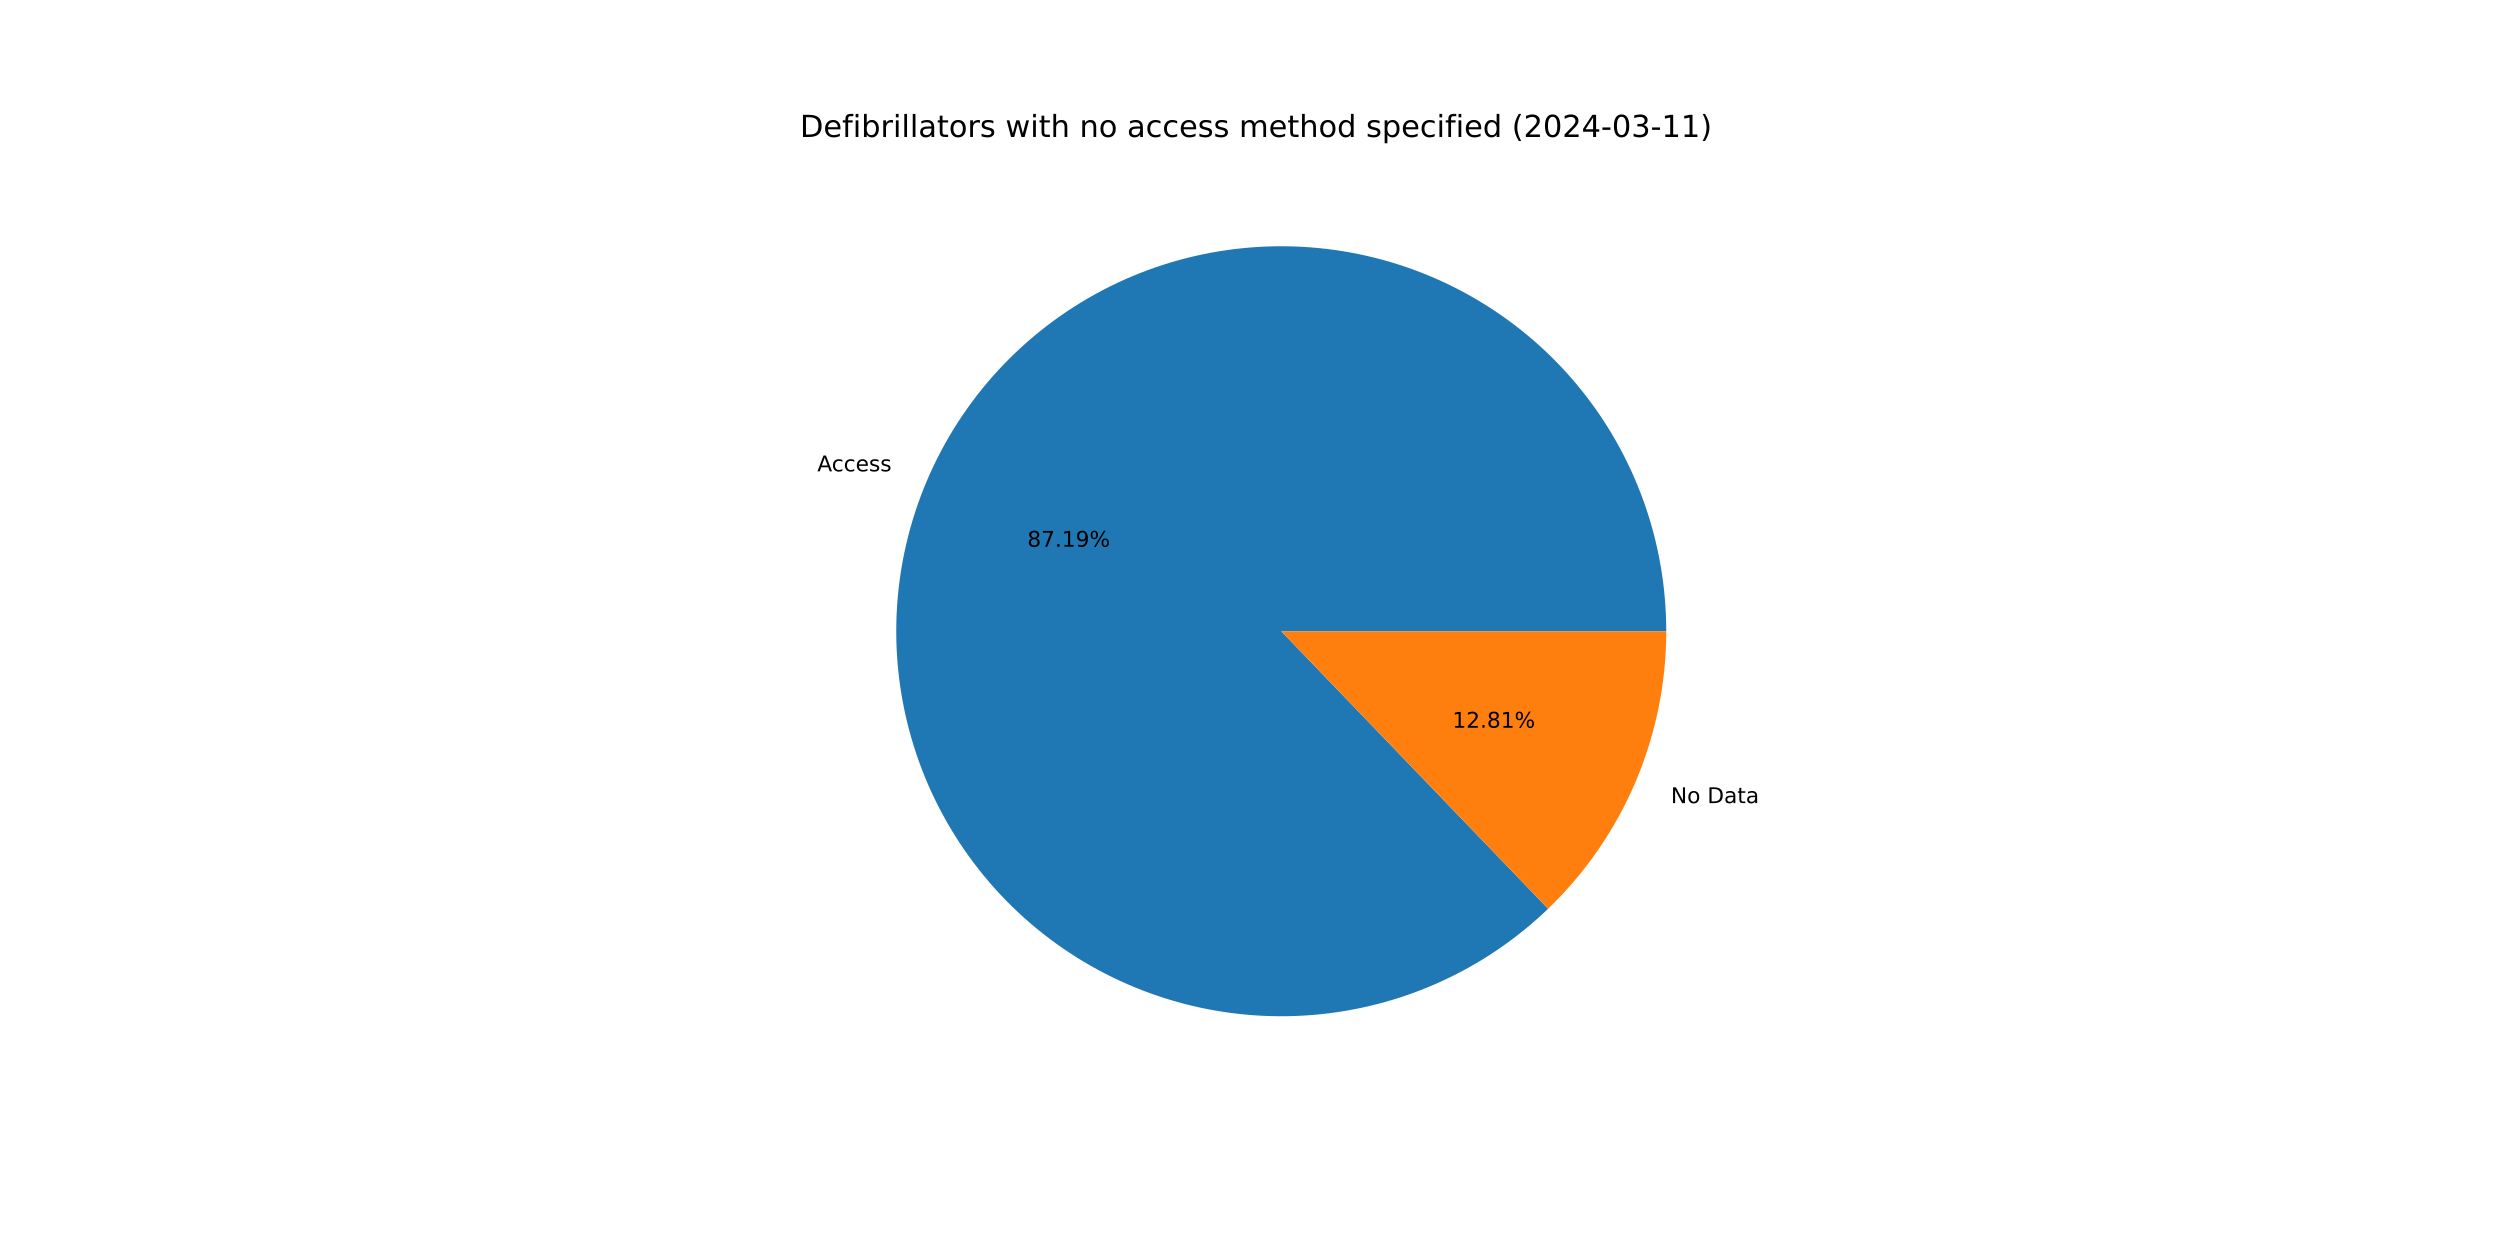
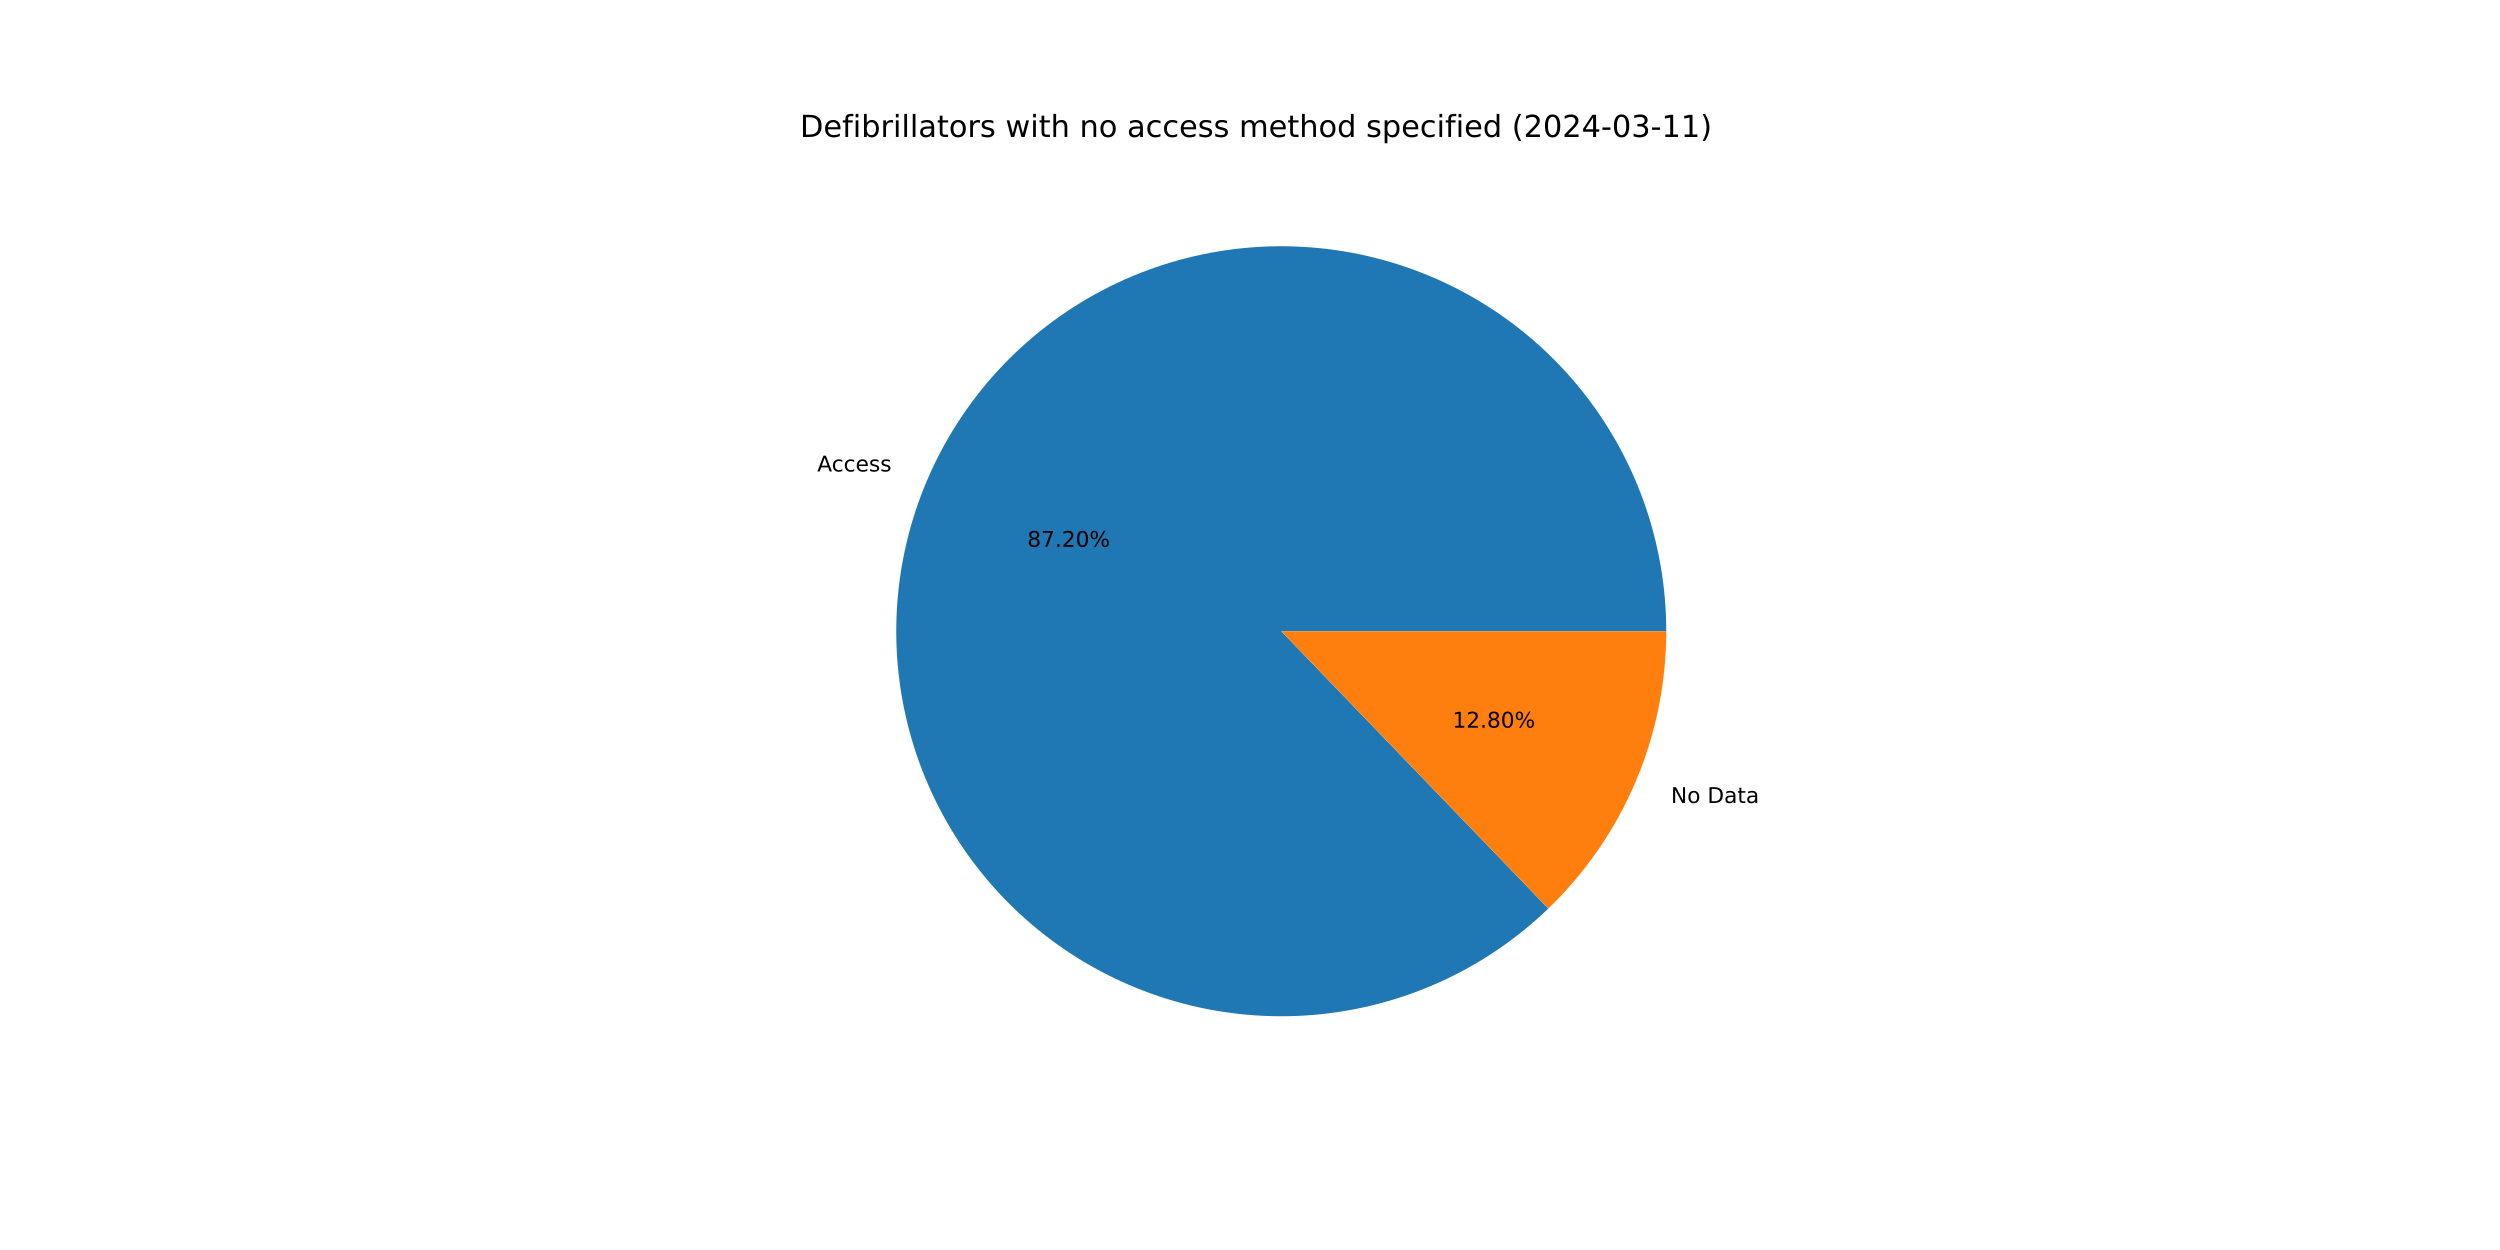
<svg xmlns="http://www.w3.org/2000/svg" xmlns:xlink="http://www.w3.org/1999/xlink" width="1152pt" height="576pt" viewBox="0 0 1152 576" version="1.1">
  <defs>
    <style type="text/css">*{stroke-linejoin: round; stroke-linecap: butt}</style>
  </defs>
  <g id="figure_1">
    <g id="patch_1">
      <path d="M 0 576  L 1152 576  L 1152 0  L 0 0  z " style="fill: #ffffff" />
    </g>
    <g id="axes_1">
      <g id="patch_2">
-         <path d="M 767.808 290.88  C 767.808 270.583 764.325 250.436 757.511 231.318  C 750.696 212.199 740.651 194.391 727.813 178.67  C 714.976 162.949 699.535 149.547 682.164 139.048  C 664.794 128.55 645.749 121.11 625.862 117.052  C 605.975 112.995 585.539 112.381 565.444 115.236  C 545.349 118.091 525.892 124.374 507.922 133.81  C 489.952 143.246 473.734 155.696 459.975 170.618  C 446.216 185.539 435.12 202.712 427.169 221.387  C 419.219 240.061 414.532 259.963 413.312 280.223  C 412.093 300.483 414.36 320.803 420.013 340.296  C 425.667 359.79 434.624 378.169 446.494 394.633  C 458.364 411.097 472.972 425.402 489.681 436.925  C 506.389 448.448 524.952 457.019 544.56 462.263  C 564.167 467.508 584.53 469.349 604.76 467.706  C 624.99 466.063 644.789 460.961 663.293 452.621  C 681.798 444.281 698.734 432.828 713.365 418.76  L 590.4 290.88  z " style="fill: #1f77b4" />
+         <path d="M 767.808 290.88  C 767.808 270.581 764.324 250.431 757.508 231.31  C 750.692 212.189 740.644 194.379 727.803 178.658  C 714.963 162.936 699.518 149.533 682.144 139.036  C 664.77 128.538 645.722 121.1 625.831 117.046  C 605.941 112.992 585.502 112.382 565.405 115.242  C 545.308 118.102 525.85 124.39 507.88 133.832  C 489.91 143.274 473.694 155.731 459.938 170.658  C 446.182 185.586 435.089 202.765 427.145 221.445  C 419.2 240.125 414.519 260.031 413.308 280.294  C 412.097 300.557 414.372 320.879 420.035 340.372  C 425.698 359.866 434.665 378.243 446.545 394.703  C 458.425 411.164 473.042 425.463 489.759 436.979  C 506.476 448.495 525.046 457.056 544.659 462.29  C 564.272 467.524 584.638 469.353 604.87 467.697  C 625.102 466.041 644.9 460.925 663.401 452.572  C 681.903 444.219 698.834 432.753 713.456 418.672  L 590.4 290.88  z " style="fill: #1f77b4" />
      </g>
      <g id="patch_3">
-         <path d="M 713.365 418.76  C 730.579 402.207 744.276 382.347 753.631 360.373  C 762.986 338.4 767.808 314.762 767.808 290.88  L 590.4 290.88  z " style="fill: #ff7f0e" />
+         <path d="M 713.456 418.672  C 730.643 402.122 744.317 382.272 753.655 360.315  C 762.994 338.358 767.808 314.741 767.808 290.88  L 590.4 290.88  z " style="fill: #ff7f0e" />
      </g>
      <g id="matplotlib.axis_1" />
      <g id="matplotlib.axis_2" />
      <g id="text_1">
-         <g transform="translate(376.6118 217.1967) scale(0.1 -0.1)">
+         <g transform="translate(376.5846 217.2606) scale(0.1 -0.1)">
          <defs>
            <path id="DejaVuSans-41" d="M 2188 4044  L 1331 1722  L 3047 1722  L 2188 4044  z M 1831 4666  L 2547 4666  L 4325 0  L 3669 0  L 3244 1197  L 1141 1197  L 716 0  L 50 0  L 1831 4666  z " transform="scale(0.015625)" />
            <path id="DejaVuSans-63" d="M 3122 3366  L 3122 2828  Q 2878 2963 2633 3030  Q 2388 3097 2138 3097  Q 1578 3097 1268 2742  Q 959 2388 959 1747  Q 959 1106 1268 751  Q 1578 397 2138 397  Q 2388 397 2633 464  Q 2878 531 3122 666  L 3122 134  Q 2881 22 2623 -34  Q 2366 -91 2075 -91  Q 1284 -91 818 406  Q 353 903 353 1747  Q 353 2603 823 3093  Q 1294 3584 2113 3584  Q 2378 3584 2631 3529  Q 2884 3475 3122 3366  z " transform="scale(0.015625)" />
            <path id="DejaVuSans-65" d="M 3597 1894  L 3597 1613  L 953 1613  Q 991 1019 1311 708  Q 1631 397 2203 397  Q 2534 397 2845 478  Q 3156 559 3463 722  L 3463 178  Q 3153 47 2828 -22  Q 2503 -91 2169 -91  Q 1331 -91 842 396  Q 353 884 353 1716  Q 353 2575 817 3079  Q 1281 3584 2069 3584  Q 2775 3584 3186 3129  Q 3597 2675 3597 1894  z M 3022 2063  Q 3016 2534 2758 2815  Q 2500 3097 2075 3097  Q 1594 3097 1305 2825  Q 1016 2553 972 2059  L 3022 2063  z " transform="scale(0.015625)" />
            <path id="DejaVuSans-73" d="M 2834 3397  L 2834 2853  Q 2591 2978 2328 3040  Q 2066 3103 1784 3103  Q 1356 3103 1142 2972  Q 928 2841 928 2578  Q 928 2378 1081 2264  Q 1234 2150 1697 2047  L 1894 2003  Q 2506 1872 2764 1633  Q 3022 1394 3022 966  Q 3022 478 2636 193  Q 2250 -91 1575 -91  Q 1294 -91 989 -36  Q 684 19 347 128  L 347 722  Q 666 556 975 473  Q 1284 391 1588 391  Q 1994 391 2212 530  Q 2431 669 2431 922  Q 2431 1156 2273 1281  Q 2116 1406 1581 1522  L 1381 1569  Q 847 1681 609 1914  Q 372 2147 372 2553  Q 372 3047 722 3315  Q 1072 3584 1716 3584  Q 2034 3584 2315 3537  Q 2597 3491 2834 3397  z " transform="scale(0.015625)" />
          </defs>
          <use xlink:href="#DejaVuSans-41" />
          <use xlink:href="#DejaVuSans-63" x="66.658" />
          <use xlink:href="#DejaVuSans-63" x="121.639" />
          <use xlink:href="#DejaVuSans-65" x="176.619" />
          <use xlink:href="#DejaVuSans-73" x="238.143" />
          <use xlink:href="#DejaVuSans-73" x="290.242" />
        </g>
      </g>
      <g id="text_2">
-         <g transform="translate(473.3967 251.9433) scale(0.1 -0.1)">
+         <g transform="translate(473.3819 251.9782) scale(0.1 -0.1)">
          <defs>
            <path id="DejaVuSans-38" d="M 2034 2216  Q 1584 2216 1326 1975  Q 1069 1734 1069 1313  Q 1069 891 1326 650  Q 1584 409 2034 409  Q 2484 409 2743 651  Q 3003 894 3003 1313  Q 3003 1734 2745 1975  Q 2488 2216 2034 2216  z M 1403 2484  Q 997 2584 770 2862  Q 544 3141 544 3541  Q 544 4100 942 4425  Q 1341 4750 2034 4750  Q 2731 4750 3128 4425  Q 3525 4100 3525 3541  Q 3525 3141 3298 2862  Q 3072 2584 2669 2484  Q 3125 2378 3379 2068  Q 3634 1759 3634 1313  Q 3634 634 3220 271  Q 2806 -91 2034 -91  Q 1263 -91 848 271  Q 434 634 434 1313  Q 434 1759 690 2068  Q 947 2378 1403 2484  z M 1172 3481  Q 1172 3119 1398 2916  Q 1625 2713 2034 2713  Q 2441 2713 2670 2916  Q 2900 3119 2900 3481  Q 2900 3844 2670 4047  Q 2441 4250 2034 4250  Q 1625 4250 1398 4047  Q 1172 3844 1172 3481  z " transform="scale(0.015625)" />
            <path id="DejaVuSans-37" d="M 525 4666  L 3525 4666  L 3525 4397  L 1831 0  L 1172 0  L 2766 4134  L 525 4134  L 525 4666  z " transform="scale(0.015625)" />
            <path id="DejaVuSans-2e" d="M 684 794  L 1344 794  L 1344 0  L 684 0  L 684 794  z " transform="scale(0.015625)" />
-             <path id="DejaVuSans-31" d="M 794 531  L 1825 531  L 1825 4091  L 703 3866  L 703 4441  L 1819 4666  L 2450 4666  L 2450 531  L 3481 531  L 3481 0  L 794 0  L 794 531  z " transform="scale(0.015625)" />
-             <path id="DejaVuSans-39" d="M 703 97  L 703 672  Q 941 559 1184 500  Q 1428 441 1663 441  Q 2288 441 2617 861  Q 2947 1281 2994 2138  Q 2813 1869 2534 1725  Q 2256 1581 1919 1581  Q 1219 1581 811 2004  Q 403 2428 403 3163  Q 403 3881 828 4315  Q 1253 4750 1959 4750  Q 2769 4750 3195 4129  Q 3622 3509 3622 2328  Q 3622 1225 3098 567  Q 2575 -91 1691 -91  Q 1453 -91 1209 -44  Q 966 3 703 97  z M 1959 2075  Q 2384 2075 2632 2365  Q 2881 2656 2881 3163  Q 2881 3666 2632 3958  Q 2384 4250 1959 4250  Q 1534 4250 1286 3958  Q 1038 3666 1038 3163  Q 1038 2656 1286 2365  Q 1534 2075 1959 2075  z " transform="scale(0.015625)" />
+             <path id="DejaVuSans-32" d="M 1228 531  L 3431 531  L 3431 0  L 469 0  L 469 531  Q 828 903 1448 1529  Q 2069 2156 2228 2338  Q 2531 2678 2651 2914  Q 2772 3150 2772 3378  Q 2772 3750 2511 3984  Q 2250 4219 1831 4219  Q 1534 4219 1204 4116  Q 875 4013 500 3803  L 500 4441  Q 881 4594 1212 4672  Q 1544 4750 1819 4750  Q 2544 4750 2975 4387  Q 3406 4025 3406 3419  Q 3406 3131 3298 2873  Q 3191 2616 2906 2266  Q 2828 2175 2409 1742  Q 1991 1309 1228 531  z " transform="scale(0.015625)" />
+             <path id="DejaVuSans-30" d="M 2034 4250  Q 1547 4250 1301 3770  Q 1056 3291 1056 2328  Q 1056 1369 1301 889  Q 1547 409 2034 409  Q 2525 409 2770 889  Q 3016 1369 3016 2328  Q 3016 3291 2770 3770  Q 2525 4250 2034 4250  z M 2034 4750  Q 2819 4750 3233 4129  Q 3647 3509 3647 2328  Q 3647 1150 3233 529  Q 2819 -91 2034 -91  Q 1250 -91 836 529  Q 422 1150 422 2328  Q 422 3509 836 4129  Q 1250 4750 2034 4750  z " transform="scale(0.015625)" />
            <path id="DejaVuSans-25" d="M 4653 2053  Q 4381 2053 4226 1822  Q 4072 1591 4072 1178  Q 4072 772 4226 539  Q 4381 306 4653 306  Q 4919 306 5073 539  Q 5228 772 5228 1178  Q 5228 1588 5073 1820  Q 4919 2053 4653 2053  z M 4653 2450  Q 5147 2450 5437 2106  Q 5728 1763 5728 1178  Q 5728 594 5436 251  Q 5144 -91 4653 -91  Q 4153 -91 3862 251  Q 3572 594 3572 1178  Q 3572 1766 3864 2108  Q 4156 2450 4653 2450  z M 1428 4353  Q 1159 4353 1004 4120  Q 850 3888 850 3481  Q 850 3069 1003 2837  Q 1156 2606 1428 2606  Q 1700 2606 1854 2837  Q 2009 3069 2009 3481  Q 2009 3884 1853 4118  Q 1697 4353 1428 4353  z M 4250 4750  L 4750 4750  L 1831 -91  L 1331 -91  L 4250 4750  z M 1428 4750  Q 1922 4750 2215 4408  Q 2509 4066 2509 3481  Q 2509 2891 2217 2550  Q 1925 2209 1428 2209  Q 931 2209 642 2551  Q 353 2894 353 3481  Q 353 4063 643 4406  Q 934 4750 1428 4750  z " transform="scale(0.015625)" />
          </defs>
          <use xlink:href="#DejaVuSans-38" />
          <use xlink:href="#DejaVuSans-37" x="63.623" />
          <use xlink:href="#DejaVuSans-2e" x="127.246" />
-           <use xlink:href="#DejaVuSans-31" x="159.033" />
-           <use xlink:href="#DejaVuSans-39" x="222.656" />
+           <use xlink:href="#DejaVuSans-32" x="159.033" />
+           <use xlink:href="#DejaVuSans-30" x="222.656" />
          <use xlink:href="#DejaVuSans-25" x="286.279" />
        </g>
      </g>
      <g id="text_3">
-         <g transform="translate(769.9538 370.0821) scale(0.1 -0.1)">
+         <g transform="translate(769.981 370.0182) scale(0.1 -0.1)">
          <defs>
            <path id="DejaVuSans-4e" d="M 628 4666  L 1478 4666  L 3547 763  L 3547 4666  L 4159 4666  L 4159 0  L 3309 0  L 1241 3903  L 1241 0  L 628 0  L 628 4666  z " transform="scale(0.015625)" />
            <path id="DejaVuSans-6f" d="M 1959 3097  Q 1497 3097 1228 2736  Q 959 2375 959 1747  Q 959 1119 1226 758  Q 1494 397 1959 397  Q 2419 397 2687 759  Q 2956 1122 2956 1747  Q 2956 2369 2687 2733  Q 2419 3097 1959 3097  z M 1959 3584  Q 2709 3584 3137 3096  Q 3566 2609 3566 1747  Q 3566 888 3137 398  Q 2709 -91 1959 -91  Q 1206 -91 779 398  Q 353 888 353 1747  Q 353 2609 779 3096  Q 1206 3584 1959 3584  z " transform="scale(0.015625)" />
            <path id="DejaVuSans-20" transform="scale(0.015625)" />
            <path id="DejaVuSans-44" d="M 1259 4147  L 1259 519  L 2022 519  Q 2988 519 3436 956  Q 3884 1394 3884 2338  Q 3884 3275 3436 3711  Q 2988 4147 2022 4147  L 1259 4147  z M 628 4666  L 1925 4666  Q 3281 4666 3915 4102  Q 4550 3538 4550 2338  Q 4550 1131 3912 565  Q 3275 0 1925 0  L 628 0  L 628 4666  z " transform="scale(0.015625)" />
            <path id="DejaVuSans-61" d="M 2194 1759  Q 1497 1759 1228 1600  Q 959 1441 959 1056  Q 959 750 1161 570  Q 1363 391 1709 391  Q 2188 391 2477 730  Q 2766 1069 2766 1631  L 2766 1759  L 2194 1759  z M 3341 1997  L 3341 0  L 2766 0  L 2766 531  Q 2569 213 2275 61  Q 1981 -91 1556 -91  Q 1019 -91 701 211  Q 384 513 384 1019  Q 384 1609 779 1909  Q 1175 2209 1959 2209  L 2766 2209  L 2766 2266  Q 2766 2663 2505 2880  Q 2244 3097 1772 3097  Q 1472 3097 1187 3025  Q 903 2953 641 2809  L 641 3341  Q 956 3463 1253 3523  Q 1550 3584 1831 3584  Q 2591 3584 2966 3190  Q 3341 2797 3341 1997  z " transform="scale(0.015625)" />
            <path id="DejaVuSans-74" d="M 1172 4494  L 1172 3500  L 2356 3500  L 2356 3053  L 1172 3053  L 1172 1153  Q 1172 725 1289 603  Q 1406 481 1766 481  L 2356 481  L 2356 0  L 1766 0  Q 1100 0 847 248  Q 594 497 594 1153  L 594 3053  L 172 3053  L 172 3500  L 594 3500  L 594 4494  L 1172 4494  z " transform="scale(0.015625)" />
          </defs>
          <use xlink:href="#DejaVuSans-4e" />
          <use xlink:href="#DejaVuSans-6f" x="74.805" />
          <use xlink:href="#DejaVuSans-20" x="135.986" />
          <use xlink:href="#DejaVuSans-44" x="167.773" />
          <use xlink:href="#DejaVuSans-61" x="244.775" />
          <use xlink:href="#DejaVuSans-74" x="306.055" />
          <use xlink:href="#DejaVuSans-61" x="345.264" />
        </g>
      </g>
      <g id="text_4">
-         <g transform="translate(669.2736 335.3354) scale(0.1 -0.1)">
+         <g transform="translate(669.2884 335.3005) scale(0.1 -0.1)">
          <defs>
-             <path id="DejaVuSans-32" d="M 1228 531  L 3431 531  L 3431 0  L 469 0  L 469 531  Q 828 903 1448 1529  Q 2069 2156 2228 2338  Q 2531 2678 2651 2914  Q 2772 3150 2772 3378  Q 2772 3750 2511 3984  Q 2250 4219 1831 4219  Q 1534 4219 1204 4116  Q 875 4013 500 3803  L 500 4441  Q 881 4594 1212 4672  Q 1544 4750 1819 4750  Q 2544 4750 2975 4387  Q 3406 4025 3406 3419  Q 3406 3131 3298 2873  Q 3191 2616 2906 2266  Q 2828 2175 2409 1742  Q 1991 1309 1228 531  z " transform="scale(0.015625)" />
+             <path id="DejaVuSans-31" d="M 794 531  L 1825 531  L 1825 4091  L 703 3866  L 703 4441  L 1819 4666  L 2450 4666  L 2450 531  L 3481 531  L 3481 0  L 794 0  L 794 531  z " transform="scale(0.015625)" />
          </defs>
          <use xlink:href="#DejaVuSans-31" />
          <use xlink:href="#DejaVuSans-32" x="63.623" />
          <use xlink:href="#DejaVuSans-2e" x="127.246" />
          <use xlink:href="#DejaVuSans-38" x="159.033" />
-           <use xlink:href="#DejaVuSans-31" x="222.656" />
+           <use xlink:href="#DejaVuSans-30" x="222.656" />
          <use xlink:href="#DejaVuSans-25" x="286.279" />
        </g>
      </g>
      <g id="text_5">
        <g transform="translate(368.64 63.12) scale(0.14 -0.14)">
          <defs>
            <path id="DejaVuSans-66" d="M 2375 4863  L 2375 4384  L 1825 4384  Q 1516 4384 1395 4259  Q 1275 4134 1275 3809  L 1275 3500  L 2222 3500  L 2222 3053  L 1275 3053  L 1275 0  L 697 0  L 697 3053  L 147 3053  L 147 3500  L 697 3500  L 697 3744  Q 697 4328 969 4595  Q 1241 4863 1831 4863  L 2375 4863  z " transform="scale(0.015625)" />
            <path id="DejaVuSans-69" d="M 603 3500  L 1178 3500  L 1178 0  L 603 0  L 603 3500  z M 603 4863  L 1178 4863  L 1178 4134  L 603 4134  L 603 4863  z " transform="scale(0.015625)" />
            <path id="DejaVuSans-62" d="M 3116 1747  Q 3116 2381 2855 2742  Q 2594 3103 2138 3103  Q 1681 3103 1420 2742  Q 1159 2381 1159 1747  Q 1159 1113 1420 752  Q 1681 391 2138 391  Q 2594 391 2855 752  Q 3116 1113 3116 1747  z M 1159 2969  Q 1341 3281 1617 3432  Q 1894 3584 2278 3584  Q 2916 3584 3314 3078  Q 3713 2572 3713 1747  Q 3713 922 3314 415  Q 2916 -91 2278 -91  Q 1894 -91 1617 61  Q 1341 213 1159 525  L 1159 0  L 581 0  L 581 4863  L 1159 4863  L 1159 2969  z " transform="scale(0.015625)" />
            <path id="DejaVuSans-72" d="M 2631 2963  Q 2534 3019 2420 3045  Q 2306 3072 2169 3072  Q 1681 3072 1420 2755  Q 1159 2438 1159 1844  L 1159 0  L 581 0  L 581 3500  L 1159 3500  L 1159 2956  Q 1341 3275 1631 3429  Q 1922 3584 2338 3584  Q 2397 3584 2469 3576  Q 2541 3569 2628 3553  L 2631 2963  z " transform="scale(0.015625)" />
            <path id="DejaVuSans-6c" d="M 603 4863  L 1178 4863  L 1178 0  L 603 0  L 603 4863  z " transform="scale(0.015625)" />
            <path id="DejaVuSans-77" d="M 269 3500  L 844 3500  L 1563 769  L 2278 3500  L 2956 3500  L 3675 769  L 4391 3500  L 4966 3500  L 4050 0  L 3372 0  L 2619 2869  L 1863 0  L 1184 0  L 269 3500  z " transform="scale(0.015625)" />
            <path id="DejaVuSans-68" d="M 3513 2113  L 3513 0  L 2938 0  L 2938 2094  Q 2938 2591 2744 2837  Q 2550 3084 2163 3084  Q 1697 3084 1428 2787  Q 1159 2491 1159 1978  L 1159 0  L 581 0  L 581 4863  L 1159 4863  L 1159 2956  Q 1366 3272 1645 3428  Q 1925 3584 2291 3584  Q 2894 3584 3203 3211  Q 3513 2838 3513 2113  z " transform="scale(0.015625)" />
            <path id="DejaVuSans-6e" d="M 3513 2113  L 3513 0  L 2938 0  L 2938 2094  Q 2938 2591 2744 2837  Q 2550 3084 2163 3084  Q 1697 3084 1428 2787  Q 1159 2491 1159 1978  L 1159 0  L 581 0  L 581 3500  L 1159 3500  L 1159 2956  Q 1366 3272 1645 3428  Q 1925 3584 2291 3584  Q 2894 3584 3203 3211  Q 3513 2838 3513 2113  z " transform="scale(0.015625)" />
            <path id="DejaVuSans-6d" d="M 3328 2828  Q 3544 3216 3844 3400  Q 4144 3584 4550 3584  Q 5097 3584 5394 3201  Q 5691 2819 5691 2113  L 5691 0  L 5113 0  L 5113 2094  Q 5113 2597 4934 2840  Q 4756 3084 4391 3084  Q 3944 3084 3684 2787  Q 3425 2491 3425 1978  L 3425 0  L 2847 0  L 2847 2094  Q 2847 2600 2669 2842  Q 2491 3084 2119 3084  Q 1678 3084 1418 2786  Q 1159 2488 1159 1978  L 1159 0  L 581 0  L 581 3500  L 1159 3500  L 1159 2956  Q 1356 3278 1631 3431  Q 1906 3584 2284 3584  Q 2666 3584 2933 3390  Q 3200 3197 3328 2828  z " transform="scale(0.015625)" />
            <path id="DejaVuSans-64" d="M 2906 2969  L 2906 4863  L 3481 4863  L 3481 0  L 2906 0  L 2906 525  Q 2725 213 2448 61  Q 2172 -91 1784 -91  Q 1150 -91 751 415  Q 353 922 353 1747  Q 353 2572 751 3078  Q 1150 3584 1784 3584  Q 2172 3584 2448 3432  Q 2725 3281 2906 2969  z M 947 1747  Q 947 1113 1208 752  Q 1469 391 1925 391  Q 2381 391 2643 752  Q 2906 1113 2906 1747  Q 2906 2381 2643 2742  Q 2381 3103 1925 3103  Q 1469 3103 1208 2742  Q 947 2381 947 1747  z " transform="scale(0.015625)" />
            <path id="DejaVuSans-70" d="M 1159 525  L 1159 -1331  L 581 -1331  L 581 3500  L 1159 3500  L 1159 2969  Q 1341 3281 1617 3432  Q 1894 3584 2278 3584  Q 2916 3584 3314 3078  Q 3713 2572 3713 1747  Q 3713 922 3314 415  Q 2916 -91 2278 -91  Q 1894 -91 1617 61  Q 1341 213 1159 525  z M 3116 1747  Q 3116 2381 2855 2742  Q 2594 3103 2138 3103  Q 1681 3103 1420 2742  Q 1159 2381 1159 1747  Q 1159 1113 1420 752  Q 1681 391 2138 391  Q 2594 391 2855 752  Q 3116 1113 3116 1747  z " transform="scale(0.015625)" />
            <path id="DejaVuSans-28" d="M 1984 4856  Q 1566 4138 1362 3434  Q 1159 2731 1159 2009  Q 1159 1288 1364 580  Q 1569 -128 1984 -844  L 1484 -844  Q 1016 -109 783 600  Q 550 1309 550 2009  Q 550 2706 781 3412  Q 1013 4119 1484 4856  L 1984 4856  z " transform="scale(0.015625)" />
-             <path id="DejaVuSans-30" d="M 2034 4250  Q 1547 4250 1301 3770  Q 1056 3291 1056 2328  Q 1056 1369 1301 889  Q 1547 409 2034 409  Q 2525 409 2770 889  Q 3016 1369 3016 2328  Q 3016 3291 2770 3770  Q 2525 4250 2034 4250  z M 2034 4750  Q 2819 4750 3233 4129  Q 3647 3509 3647 2328  Q 3647 1150 3233 529  Q 2819 -91 2034 -91  Q 1250 -91 836 529  Q 422 1150 422 2328  Q 422 3509 836 4129  Q 1250 4750 2034 4750  z " transform="scale(0.015625)" />
            <path id="DejaVuSans-34" d="M 2419 4116  L 825 1625  L 2419 1625  L 2419 4116  z M 2253 4666  L 3047 4666  L 3047 1625  L 3713 1625  L 3713 1100  L 3047 1100  L 3047 0  L 2419 0  L 2419 1100  L 313 1100  L 313 1709  L 2253 4666  z " transform="scale(0.015625)" />
            <path id="DejaVuSans-2d" d="M 313 2009  L 1997 2009  L 1997 1497  L 313 1497  L 313 2009  z " transform="scale(0.015625)" />
            <path id="DejaVuSans-33" d="M 2597 2516  Q 3050 2419 3304 2112  Q 3559 1806 3559 1356  Q 3559 666 3084 287  Q 2609 -91 1734 -91  Q 1441 -91 1130 -33  Q 819 25 488 141  L 488 750  Q 750 597 1062 519  Q 1375 441 1716 441  Q 2309 441 2620 675  Q 2931 909 2931 1356  Q 2931 1769 2642 2001  Q 2353 2234 1838 2234  L 1294 2234  L 1294 2753  L 1863 2753  Q 2328 2753 2575 2939  Q 2822 3125 2822 3475  Q 2822 3834 2567 4026  Q 2313 4219 1838 4219  Q 1578 4219 1281 4162  Q 984 4106 628 3988  L 628 4550  Q 988 4650 1302 4700  Q 1616 4750 1894 4750  Q 2613 4750 3031 4423  Q 3450 4097 3450 3541  Q 3450 3153 3228 2886  Q 3006 2619 2597 2516  z " transform="scale(0.015625)" />
            <path id="DejaVuSans-29" d="M 513 4856  L 1013 4856  Q 1481 4119 1714 3412  Q 1947 2706 1947 2009  Q 1947 1309 1714 600  Q 1481 -109 1013 -844  L 513 -844  Q 928 -128 1133 580  Q 1338 1288 1338 2009  Q 1338 2731 1133 3434  Q 928 4138 513 4856  z " transform="scale(0.015625)" />
          </defs>
          <use xlink:href="#DejaVuSans-44" />
          <use xlink:href="#DejaVuSans-65" x="77.002" />
          <use xlink:href="#DejaVuSans-66" x="138.525" />
          <use xlink:href="#DejaVuSans-69" x="173.73" />
          <use xlink:href="#DejaVuSans-62" x="201.514" />
          <use xlink:href="#DejaVuSans-72" x="264.99" />
          <use xlink:href="#DejaVuSans-69" x="306.104" />
          <use xlink:href="#DejaVuSans-6c" x="333.887" />
          <use xlink:href="#DejaVuSans-6c" x="361.67" />
          <use xlink:href="#DejaVuSans-61" x="389.453" />
          <use xlink:href="#DejaVuSans-74" x="450.732" />
          <use xlink:href="#DejaVuSans-6f" x="489.941" />
          <use xlink:href="#DejaVuSans-72" x="551.123" />
          <use xlink:href="#DejaVuSans-73" x="592.236" />
          <use xlink:href="#DejaVuSans-20" x="644.336" />
          <use xlink:href="#DejaVuSans-77" x="676.123" />
          <use xlink:href="#DejaVuSans-69" x="757.91" />
          <use xlink:href="#DejaVuSans-74" x="785.693" />
          <use xlink:href="#DejaVuSans-68" x="824.902" />
          <use xlink:href="#DejaVuSans-20" x="888.281" />
          <use xlink:href="#DejaVuSans-6e" x="920.068" />
          <use xlink:href="#DejaVuSans-6f" x="983.447" />
          <use xlink:href="#DejaVuSans-20" x="1044.629" />
          <use xlink:href="#DejaVuSans-61" x="1076.416" />
          <use xlink:href="#DejaVuSans-63" x="1137.695" />
          <use xlink:href="#DejaVuSans-63" x="1192.676" />
          <use xlink:href="#DejaVuSans-65" x="1247.656" />
          <use xlink:href="#DejaVuSans-73" x="1309.18" />
          <use xlink:href="#DejaVuSans-73" x="1361.279" />
          <use xlink:href="#DejaVuSans-20" x="1413.379" />
          <use xlink:href="#DejaVuSans-6d" x="1445.166" />
          <use xlink:href="#DejaVuSans-65" x="1542.578" />
          <use xlink:href="#DejaVuSans-74" x="1604.102" />
          <use xlink:href="#DejaVuSans-68" x="1643.311" />
          <use xlink:href="#DejaVuSans-6f" x="1706.689" />
          <use xlink:href="#DejaVuSans-64" x="1767.871" />
          <use xlink:href="#DejaVuSans-20" x="1831.348" />
          <use xlink:href="#DejaVuSans-73" x="1863.135" />
          <use xlink:href="#DejaVuSans-70" x="1915.234" />
          <use xlink:href="#DejaVuSans-65" x="1978.711" />
          <use xlink:href="#DejaVuSans-63" x="2040.234" />
          <use xlink:href="#DejaVuSans-69" x="2095.215" />
          <use xlink:href="#DejaVuSans-66" x="2122.998" />
          <use xlink:href="#DejaVuSans-69" x="2158.203" />
          <use xlink:href="#DejaVuSans-65" x="2185.986" />
          <use xlink:href="#DejaVuSans-64" x="2247.51" />
          <use xlink:href="#DejaVuSans-20" x="2310.986" />
          <use xlink:href="#DejaVuSans-28" x="2342.773" />
          <use xlink:href="#DejaVuSans-32" x="2381.787" />
          <use xlink:href="#DejaVuSans-30" x="2445.41" />
          <use xlink:href="#DejaVuSans-32" x="2509.033" />
          <use xlink:href="#DejaVuSans-34" x="2572.656" />
          <use xlink:href="#DejaVuSans-2d" x="2636.279" />
          <use xlink:href="#DejaVuSans-30" x="2672.363" />
          <use xlink:href="#DejaVuSans-33" x="2735.986" />
          <use xlink:href="#DejaVuSans-2d" x="2799.609" />
          <use xlink:href="#DejaVuSans-31" x="2835.693" />
          <use xlink:href="#DejaVuSans-31" x="2899.316" />
          <use xlink:href="#DejaVuSans-29" x="2962.939" />
        </g>
      </g>
    </g>
  </g>
</svg>
